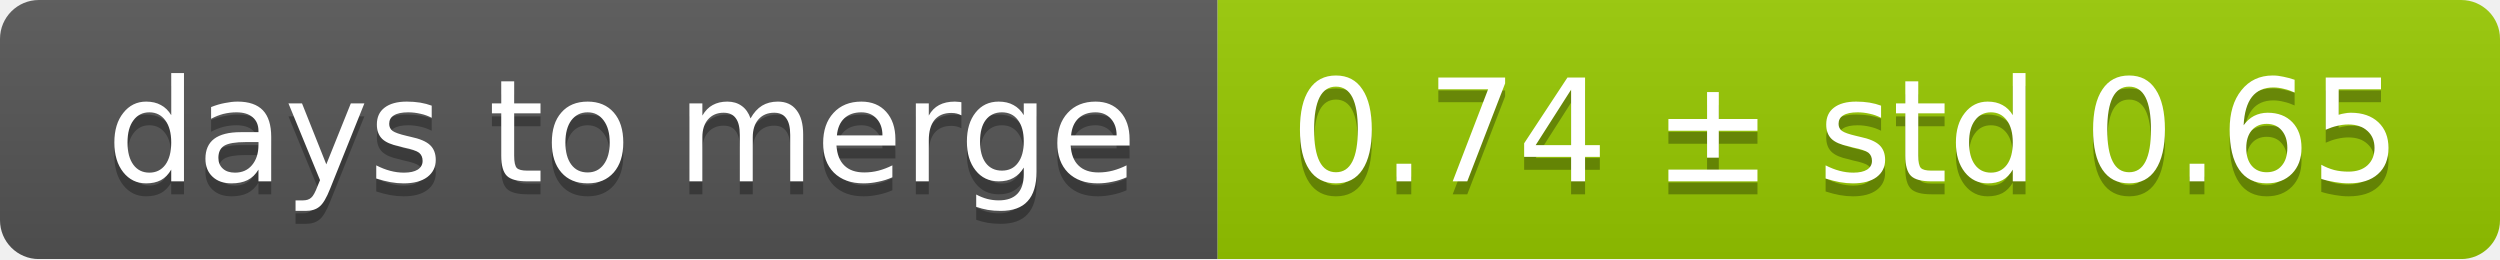
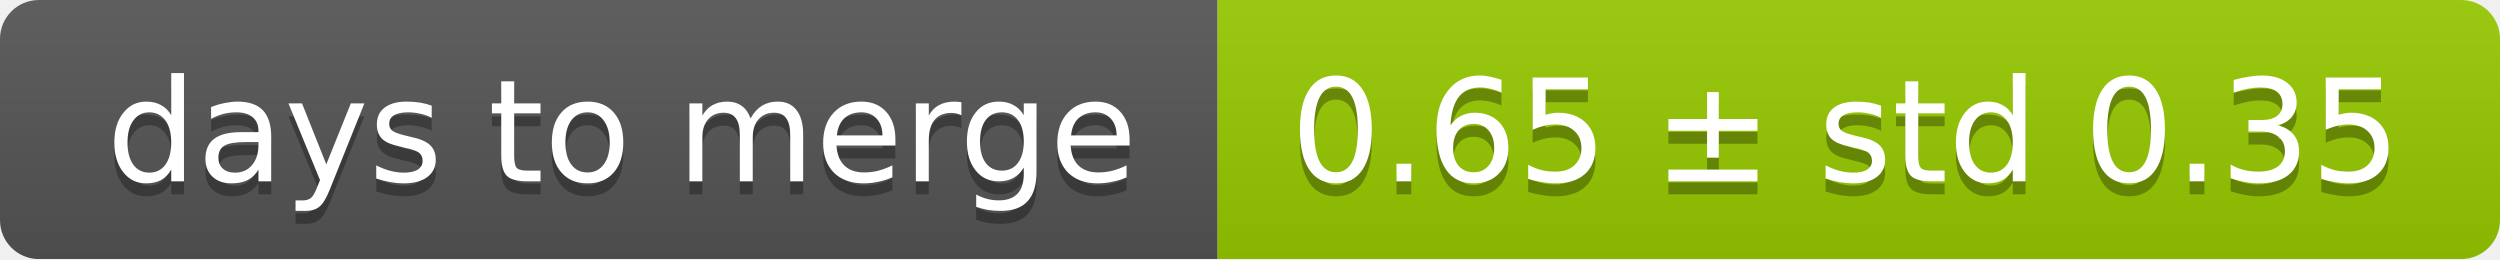
<svg xmlns="http://www.w3.org/2000/svg" width="193" height="20">
  <linearGradient id="smooth" x2="0" y2="100%">
    <stop offset="0" stop-color="#bbb" stop-opacity=".1" />
    <stop offset="1" stop-opacity=".1" />
  </linearGradient>
  <mask id="round">
    <rect width="193" height="20" rx="3" fill="#fff" />
  </mask>
  <g mask="url(#round)">
    <rect width="94" height="20" fill="#555" />
    <rect x="94" width="99" height="20" fill="#97ca00" />
    <rect width="193" height="20" fill="url(#smooth)" />
  </g>
  <g fill="#fff" text-anchor="middle" font-family="DejaVu Sans,Verdana,Geneva,sans-serif" font-size="11">
    <text x="48" y="15" fill="#010101" fill-opacity=".3">days to merge</text>
    <text x="48" y="14">days to merge</text>
-     <text x="142.5" y="15" fill="#010101" fill-opacity=".3">0.74 ± std 0.65</text>
-     <text x="142.5" y="14">0.74 ± std 0.65</text>
+     <text x="142.5" y="15" fill="#010101" fill-opacity=".3">0.65 ± std 0.35</text>
+     <text x="142.5" y="14">0.65 ± std 0.35</text>
  </g>
</svg>
